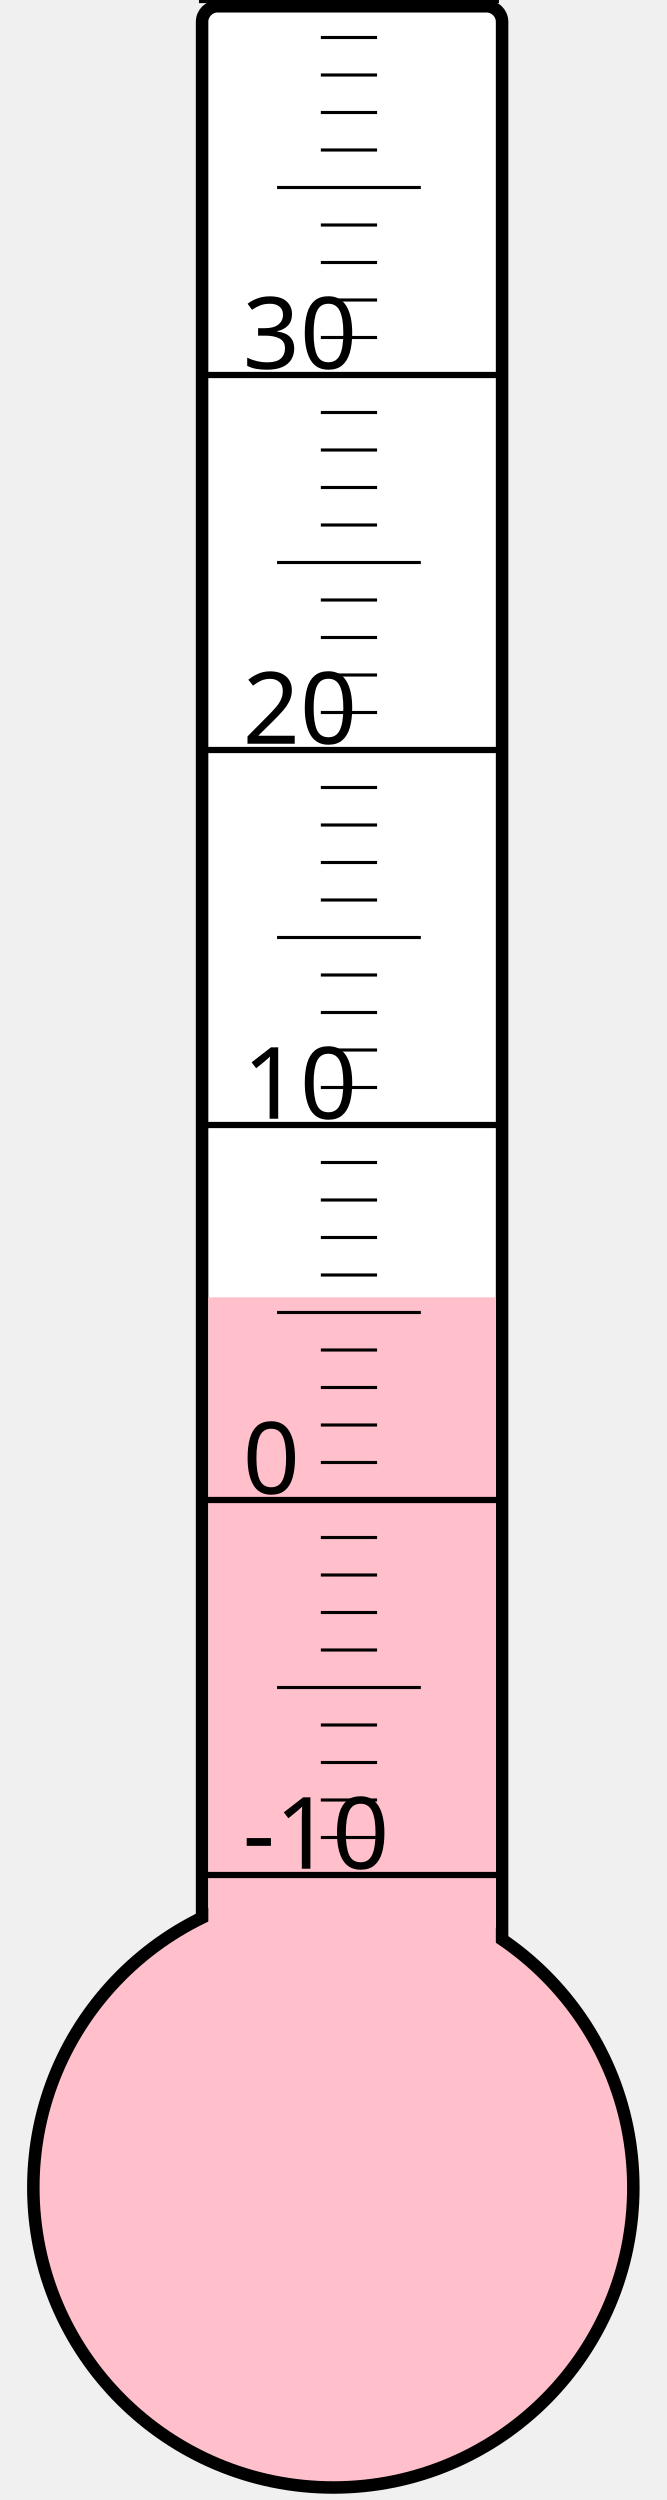
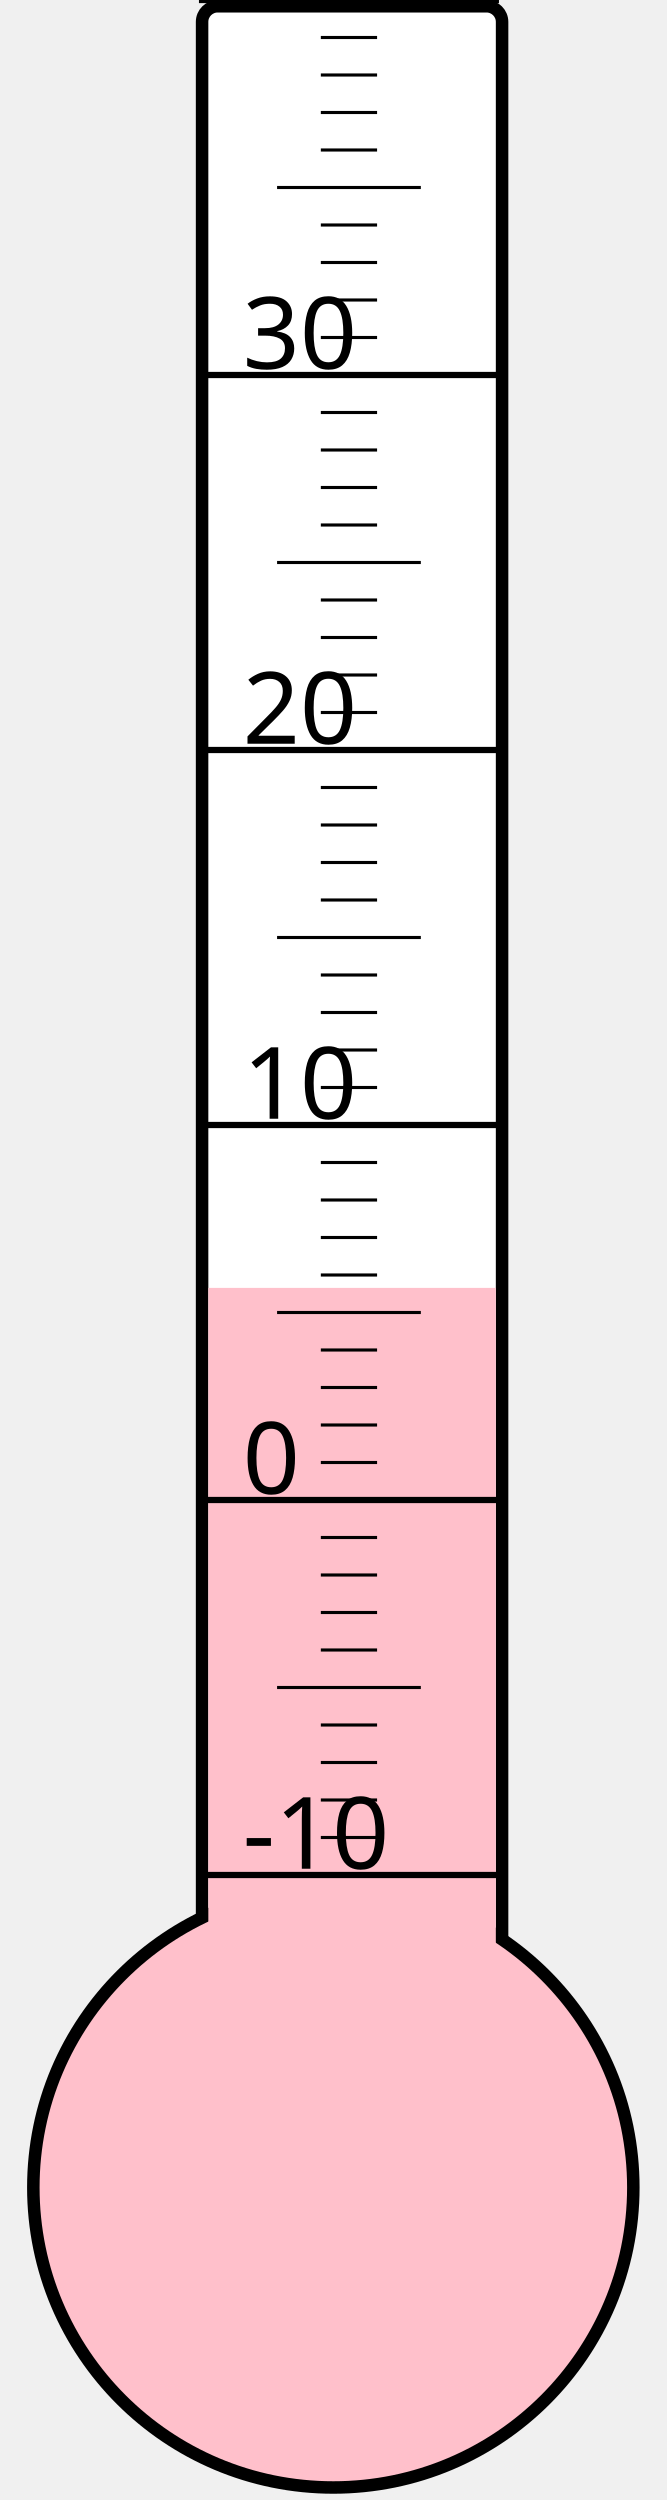
<svg xmlns="http://www.w3.org/2000/svg" width="40px" height="150px" viewBox="0 0 200 800">
  <rect width="200" height="800" x="0" y="0" style="fill: #ffffeb; fill-opacity: 0;" />
  <rect width="96" height="680" x="58" y="2" rx="5" ry="5" style="fill: white; fill-opacity: 1; stroke: black; stroke-width: 4;" />
  <circle cx="100" cy="700" r="96" style="fill: pink; stroke: black; stroke-width: 4;" />
-   <rect width="92" height="284.875" x="60" y="415.125" style="fill: pink; fill-opacity: 1; stroke-width: 0;" />
+   <rect width="92" height="287.875" x="60" y="412.125" style="fill: pink; fill-opacity: 1; stroke-width: 0;" />
  <text x="71" y="598" style="font-family: sans-serif; font-size: 24pt;">-10</text>
  <text x="71" y="478" style="font-family: sans-serif; font-size: 24pt;">0</text>
  <text x="71" y="358" style="font-family: sans-serif; font-size: 24pt;">10</text>
  <text x="71" y="238" style="font-family: sans-serif; font-size: 24pt;">20</text>
  <text x="71" y="118" style="font-family: sans-serif; font-size: 24pt;">30</text>
  <g style="stroke: black;">
    <line x1="57" y1="600" x2="153" y2="600" style="stroke-width: 2;" />
    <line x1="96" y1="588" x2="114" y2="588" style="stroke-width: 1;" />
    <line x1="96" y1="576" x2="114" y2="576" style="stroke-width: 1;" />
    <line x1="96" y1="564" x2="114" y2="564" style="stroke-width: 1;" />
    <line x1="96" y1="552" x2="114" y2="552" style="stroke-width: 1;" />
    <line x1="82" y1="540" x2="128" y2="540" style="stroke-width: 1;" />
    <line x1="96" y1="528" x2="114" y2="528" style="stroke-width: 1;" />
    <line x1="96" y1="516" x2="114" y2="516" style="stroke-width: 1;" />
    <line x1="96" y1="504" x2="114" y2="504" style="stroke-width: 1;" />
    <line x1="96" y1="492" x2="114" y2="492" style="stroke-width: 1;" />
    <line x1="57" y1="480" x2="153" y2="480" style="stroke-width: 2;" />
    <line x1="96" y1="468" x2="114" y2="468" style="stroke-width: 1;" />
    <line x1="96" y1="456" x2="114" y2="456" style="stroke-width: 1;" />
    <line x1="96" y1="444" x2="114" y2="444" style="stroke-width: 1;" />
    <line x1="96" y1="432" x2="114" y2="432" style="stroke-width: 1;" />
    <line x1="82" y1="420" x2="128" y2="420" style="stroke-width: 1;" />
    <line x1="96" y1="408" x2="114" y2="408" style="stroke-width: 1;" />
    <line x1="96" y1="396" x2="114" y2="396" style="stroke-width: 1;" />
    <line x1="96" y1="384" x2="114" y2="384" style="stroke-width: 1;" />
    <line x1="96" y1="372" x2="114" y2="372" style="stroke-width: 1;" />
    <line x1="57" y1="360" x2="153" y2="360" style="stroke-width: 2;" />
    <line x1="96" y1="348" x2="114" y2="348" style="stroke-width: 1;" />
    <line x1="96" y1="336" x2="114" y2="336" style="stroke-width: 1;" />
    <line x1="96" y1="324" x2="114" y2="324" style="stroke-width: 1;" />
    <line x1="96" y1="312" x2="114" y2="312" style="stroke-width: 1;" />
    <line x1="82" y1="300" x2="128" y2="300" style="stroke-width: 1;" />
    <line x1="96" y1="288" x2="114" y2="288" style="stroke-width: 1;" />
    <line x1="96" y1="276" x2="114" y2="276" style="stroke-width: 1;" />
    <line x1="96" y1="264" x2="114" y2="264" style="stroke-width: 1;" />
    <line x1="96" y1="252" x2="114" y2="252" style="stroke-width: 1;" />
    <line x1="57" y1="240" x2="153" y2="240" style="stroke-width: 2;" />
    <line x1="96" y1="228" x2="114" y2="228" style="stroke-width: 1;" />
    <line x1="96" y1="216" x2="114" y2="216" style="stroke-width: 1;" />
    <line x1="96" y1="204" x2="114" y2="204" style="stroke-width: 1;" />
    <line x1="96" y1="192" x2="114" y2="192" style="stroke-width: 1;" />
    <line x1="82" y1="180" x2="128" y2="180" style="stroke-width: 1;" />
    <line x1="96" y1="168" x2="114" y2="168" style="stroke-width: 1;" />
    <line x1="96" y1="156" x2="114" y2="156" style="stroke-width: 1;" />
    <line x1="96" y1="144" x2="114" y2="144" style="stroke-width: 1;" />
    <line x1="96" y1="132" x2="114" y2="132" style="stroke-width: 1;" />
    <line x1="57" y1="120" x2="153" y2="120" style="stroke-width: 2;" />
    <line x1="96" y1="108" x2="114" y2="108" style="stroke-width: 1;" />
    <line x1="96" y1="96" x2="114" y2="96" style="stroke-width: 1;" />
    <line x1="96" y1="84" x2="114" y2="84" style="stroke-width: 1;" />
    <line x1="96" y1="72" x2="114" y2="72" style="stroke-width: 1;" />
    <line x1="82" y1="60" x2="128" y2="60" style="stroke-width: 1;" />
    <line x1="96" y1="48" x2="114" y2="48" style="stroke-width: 1;" />
    <line x1="96" y1="36" x2="114" y2="36" style="stroke-width: 1;" />
    <line x1="96" y1="24" x2="114" y2="24" style="stroke-width: 1;" />
    <line x1="96" y1="12" x2="114" y2="12" style="stroke-width: 1;" />
    <line x1="57" y1="0" x2="153" y2="0" style="stroke-width: 2;" />
  </g>
</svg>
